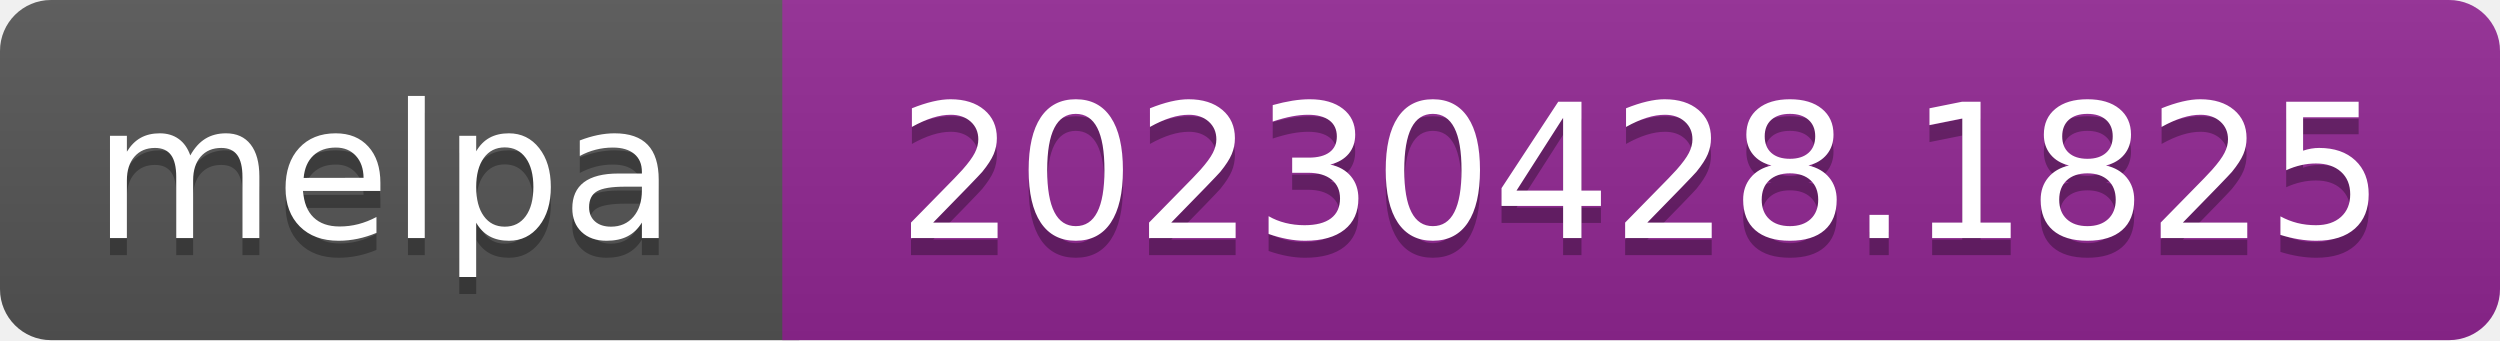
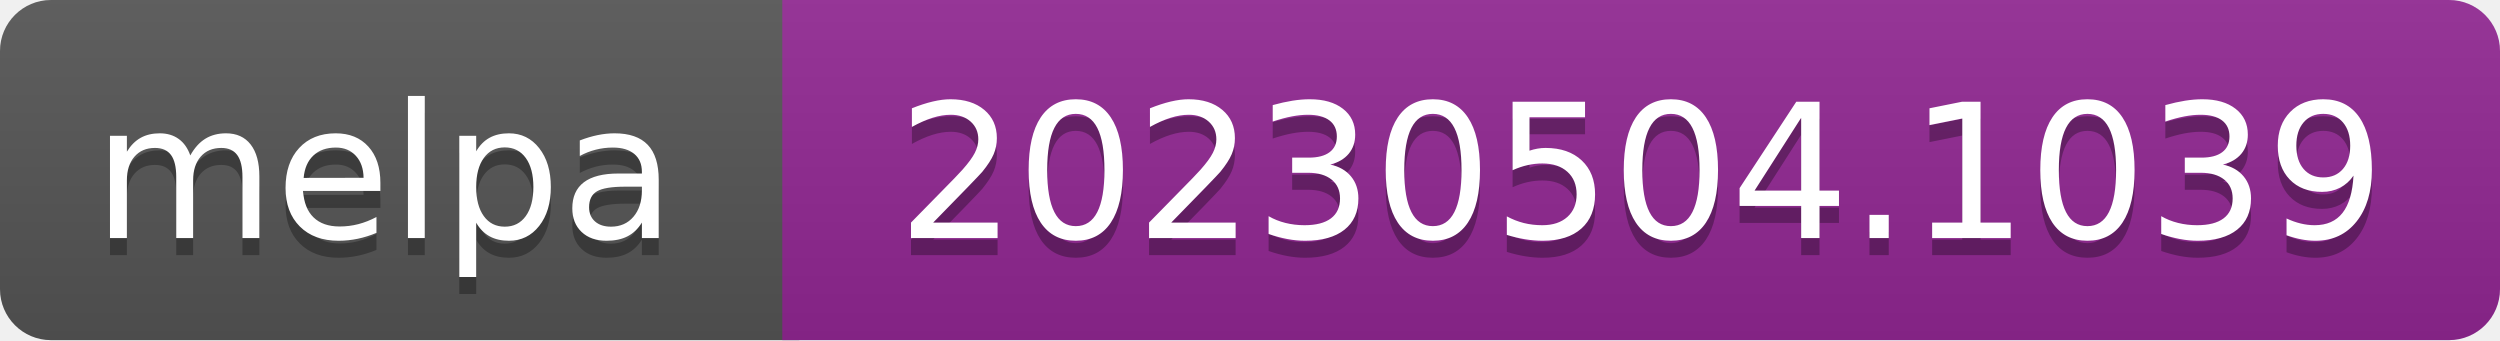
- <svg xmlns="http://www.w3.org/2000/svg" width="147" height="20" role="img" aria-label="melpa: 20230428.1825">
+ <svg xmlns="http://www.w3.org/2000/svg" width="147" height="20" role="img" aria-label="melpa: 20230504.1039">
  <linearGradient id="s" x2="0" y2="100%">
    <stop offset="0" stop-color="#bbb" stop-opacity=".1" />
    <stop offset="1" stop-opacity=".1" />
  </linearGradient>
  <clipPath id="r">
    <rect width="147" height="20" rx="3" fill="#fff" />
  </clipPath>
  <g clip-path="url(#r)">
    <rect width="47" height="20" fill="#555" />
    <rect x="46" width="147" height="20" fill="#922793" />
    <rect width="147" height="20" fill="url(#s)" />
  </g>
  <g fill="#fff" text-anchor="middle" font-family="Verdana,Geneva,DejaVu Sans,sans-serif" font-size="110" text-rendering="geometricPrecision">
    <text aria-hidden="true" x="226" y="150" fill="#010101" fill-opacity=".3" transform="scale(.1)" textLength="343">melpa</text>
    <text x="226" y="140" transform="scale(.1)" fill="#fff" textLength="343">melpa</text>
-     <text aria-hidden="true" x="965" y="150" fill="#010101" fill-opacity=".3" transform="scale(.1)" textLength="875">20230428.1825</text>
-     <text x="965" y="140" transform="scale(.1)" fill="#fff" textLength="875">20230428.1825</text>
+     <text aria-hidden="true" x="965" y="150" fill="#010101" fill-opacity=".3" transform="scale(.1)" textLength="875">20230504.1039</text>
+     <text x="965" y="140" transform="scale(.1)" fill="#fff" textLength="875">20230504.1039</text>
  </g>
</svg>
